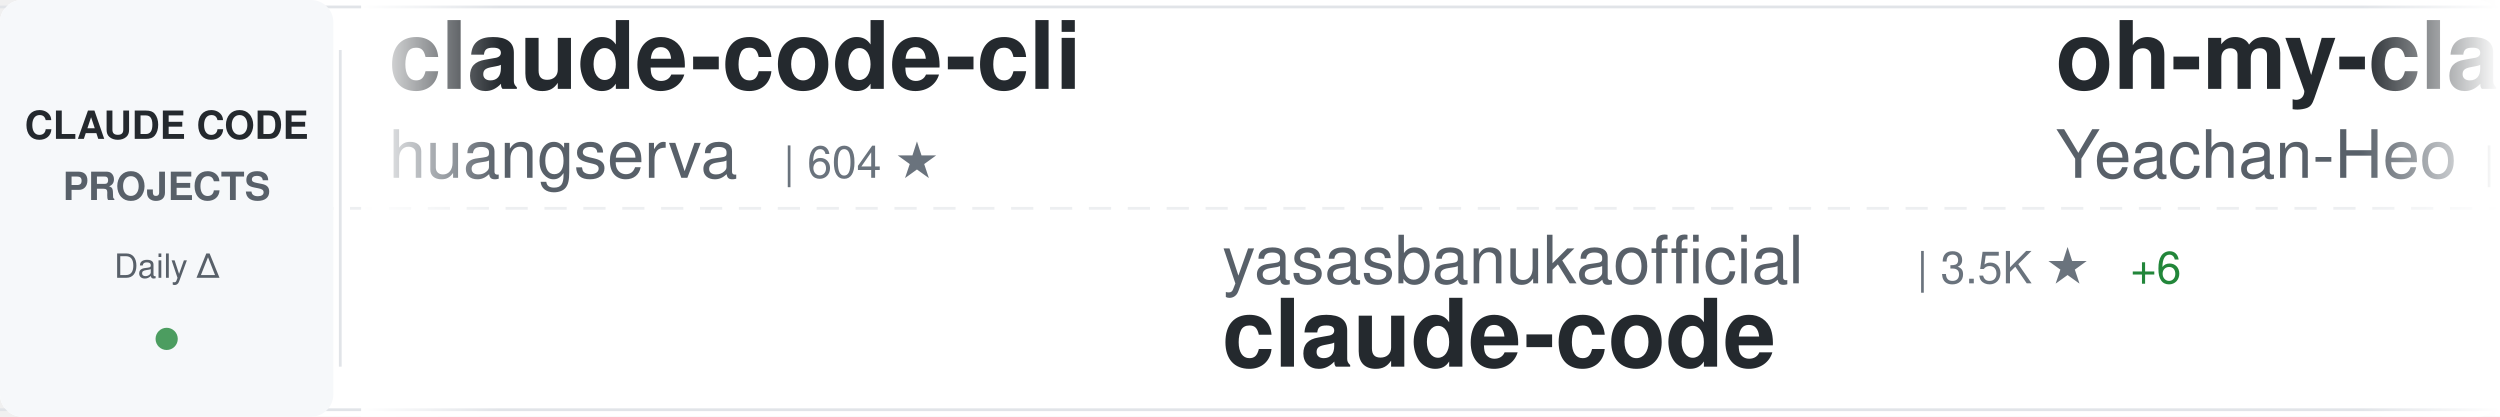
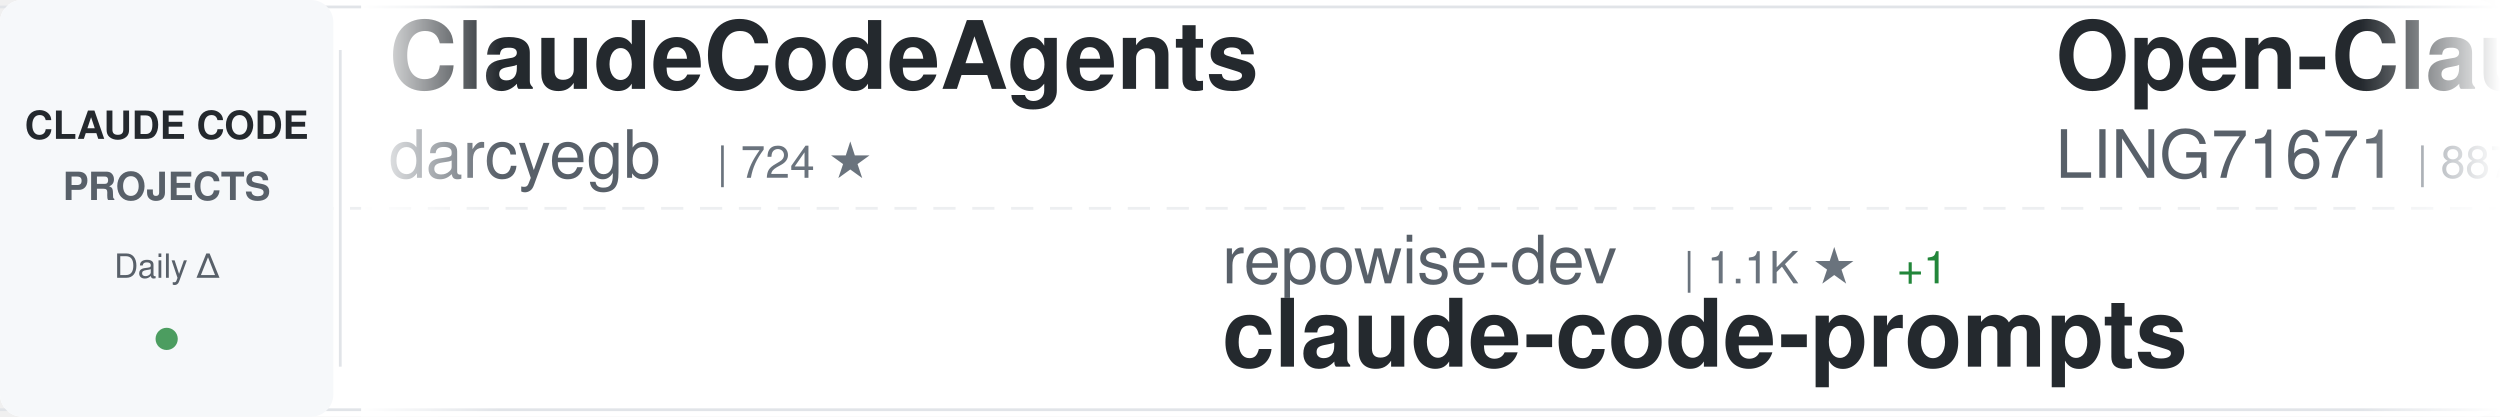
<svg xmlns="http://www.w3.org/2000/svg" width="900" height="150">
  <defs>
    <linearGradient id="awesomeLeftFade" x1="0%" y1="0%" x2="100%" y2="0%">
      <stop offset="0%" style="stop-color:#ffffff;stop-opacity:1" />
      <stop offset="100%" style="stop-color:#ffffff;stop-opacity:0" />
    </linearGradient>
    <linearGradient id="awesomeRightFade" x1="0%" y1="0%" x2="100%" y2="0%">
      <stop offset="0%" style="stop-color:#ffffff;stop-opacity:0" />
      <stop offset="100%" style="stop-color:#ffffff;stop-opacity:1" />
    </linearGradient>
  </defs>
  <rect width="900" height="150" fill="#ffffff" rx="8" />
  <rect x="0" y="2" width="900" height="1" fill="#e1e4e8" />
  <rect x="0" y="147" width="900" height="1" fill="#e1e4e8" />
  <line x1="0" y1="75" x2="900" y2="75" stroke="#e1e4e8" stroke-width="1" stroke-dasharray="8 6" opacity="0.6" />
  <rect x="0" y="0" width="120" height="150" fill="#f6f8fa" rx="8" />
  <text x="60" y="50" font-family="-apple-system, BlinkMacSystemFont, 'Segoe UI', Helvetica, Arial, sans-serif" font-size="14" font-weight="600" fill="#24292e" text-anchor="middle">CLAUDE CODE</text>
  <text x="60" y="72" font-family="-apple-system, BlinkMacSystemFont, 'Segoe UI', Helvetica, Arial, sans-serif" font-size="14" font-weight="600" fill="#586069" text-anchor="middle">PROJECTS</text>
  <text x="60" y="100" font-family="-apple-system, BlinkMacSystemFont, 'Segoe UI', Helvetica, Arial, sans-serif" font-size="12" font-weight="500" fill="#586069" text-anchor="middle">Daily Δ</text>
  <circle cx="60" cy="122" r="4" fill="#22863a" opacity="0.8" />
  <rect x="122" y="18" width="1" height="114" fill="#e1e4e8" />
  <clipPath id="awesomeTickerClip">
    <rect x="130" y="0" width="770" height="150" />
  </clipPath>
  <g clip-path="url(#awesomeTickerClip)">
    <g id="awesomeTickerItems">
      <animateTransform attributeName="transform" attributeType="XML" type="translate" from="0 0" to="-3000 0" dur="54s" repeatCount="indefinite" />
      <g transform="translate(0, 0)">
-         <text x="140" y="32" font-family="-apple-system, BlinkMacSystemFont, 'Segoe UI', Helvetica, Arial, sans-serif" font-size="34" font-weight="600" fill="#24292e">claude-code-cli</text>
-         <text x="140" y="64" font-family="-apple-system, BlinkMacSystemFont, 'Segoe UI', Helvetica, Arial, sans-serif" font-size="24" font-weight="400" fill="#586069">huangserva</text>
-         <text x="282" y="64" font-family="-apple-system, BlinkMacSystemFont, 'Segoe UI', Helvetica, Arial, sans-serif" font-size="16" font-weight="500" fill="#6a737d">| 604 ★</text>
+         <text x="140" y="32" font-family="-apple-system, BlinkMacSystemFont, 'Segoe UI', Helvetica, Arial, sans-serif" font-size="34" font-weight="600" fill="#24292e">ClaudeCodeAgents</text>
+         <text x="140" y="64" font-family="-apple-system, BlinkMacSystemFont, 'Segoe UI', Helvetica, Arial, sans-serif" font-size="24" font-weight="400" fill="#586069">darcyegb</text>
+         <text x="258" y="64" font-family="-apple-system, BlinkMacSystemFont, 'Segoe UI', Helvetica, Arial, sans-serif" font-size="16" font-weight="500" fill="#6a737d">| 724 ★</text>
      </g>
      <g transform="translate(300, 0)">
-         <text x="140" y="102" font-family="-apple-system, BlinkMacSystemFont, 'Segoe UI', Helvetica, Arial, sans-serif" font-size="24" font-weight="400" fill="#586069">yasasbanukaofficial</text>
-         <text x="390" y="102" font-family="-apple-system, BlinkMacSystemFont, 'Segoe UI', Helvetica, Arial, sans-serif" font-size="16" font-weight="500" fill="#6a737d">| 3.5K ★</text>
-         <text x="467" y="102" font-family="-apple-system, BlinkMacSystemFont, 'Segoe UI', Helvetica, Arial, sans-serif" font-size="16" font-weight="500" fill="#22863a"> +6</text>
-         <text x="140" y="132" font-family="-apple-system, BlinkMacSystemFont, 'Segoe UI', Helvetica, Arial, sans-serif" font-size="34" font-weight="600" fill="#24292e">claude-code</text>
+         <text x="140" y="102" font-family="-apple-system, BlinkMacSystemFont, 'Segoe UI', Helvetica, Arial, sans-serif" font-size="24" font-weight="400" fill="#586069">repowise-dev</text>
+         <text x="306" y="102" font-family="-apple-system, BlinkMacSystemFont, 'Segoe UI', Helvetica, Arial, sans-serif" font-size="16" font-weight="500" fill="#6a737d">| 1.1K ★</text>
+         <text x="383" y="102" font-family="-apple-system, BlinkMacSystemFont, 'Segoe UI', Helvetica, Arial, sans-serif" font-size="16" font-weight="500" fill="#22863a"> +1</text>
+         <text x="140" y="132" font-family="-apple-system, BlinkMacSystemFont, 'Segoe UI', Helvetica, Arial, sans-serif" font-size="34" font-weight="600" fill="#24292e">claude-code-prompts</text>
      </g>
      <g transform="translate(600, 0)">
-         <text x="140" y="32" font-family="-apple-system, BlinkMacSystemFont, 'Segoe UI', Helvetica, Arial, sans-serif" font-size="34" font-weight="600" fill="#24292e">oh-my-claudecode</text>
-         <text x="140" y="64" font-family="-apple-system, BlinkMacSystemFont, 'Segoe UI', Helvetica, Arial, sans-serif" font-size="24" font-weight="400" fill="#586069">Yeachan-Heo</text>
-         <text x="294" y="64" font-family="-apple-system, BlinkMacSystemFont, 'Segoe UI', Helvetica, Arial, sans-serif" font-size="16" font-weight="500" fill="#6a737d">| 36.4K ★</text>
-         <text x="380" y="64" font-family="-apple-system, BlinkMacSystemFont, 'Segoe UI', Helvetica, Arial, sans-serif" font-size="16" font-weight="500" fill="#22863a"> +56</text>
+         <text x="140" y="32" font-family="-apple-system, BlinkMacSystemFont, 'Segoe UI', Helvetica, Arial, sans-serif" font-size="34" font-weight="600" fill="#24292e">Open-ClaudeCode</text>
+         <text x="140" y="64" font-family="-apple-system, BlinkMacSystemFont, 'Segoe UI', Helvetica, Arial, sans-serif" font-size="24" font-weight="400" fill="#586069">LING71671</text>
+         <text x="270" y="64" font-family="-apple-system, BlinkMacSystemFont, 'Segoe UI', Helvetica, Arial, sans-serif" font-size="16" font-weight="500" fill="#6a737d">| 887 ★</text>
+         <text x="338" y="64" font-family="-apple-system, BlinkMacSystemFont, 'Segoe UI', Helvetica, Arial, sans-serif" font-size="16" font-weight="500" fill="#22863a"> +3</text>
      </g>
      <g transform="translate(900, 0)">
        <text x="140" y="102" font-family="-apple-system, BlinkMacSystemFont, 'Segoe UI', Helvetica, Arial, sans-serif" font-size="24" font-weight="400" fill="#586069">ding113</text>
        <text x="246" y="102" font-family="-apple-system, BlinkMacSystemFont, 'Segoe UI', Helvetica, Arial, sans-serif" font-size="16" font-weight="500" fill="#6a737d">| 3.1K ★</text>
-         <text x="323" y="102" font-family="-apple-system, BlinkMacSystemFont, 'Segoe UI', Helvetica, Arial, sans-serif" font-size="16" font-weight="500" fill="#22863a"> +11</text>
+         <text x="323" y="102" font-family="-apple-system, BlinkMacSystemFont, 'Segoe UI', Helvetica, Arial, sans-serif" font-size="16" font-weight="500" fill="#22863a"> +17</text>
        <text x="140" y="132" font-family="-apple-system, BlinkMacSystemFont, 'Segoe UI', Helvetica, Arial, sans-serif" font-size="34" font-weight="600" fill="#24292e">claude-code-hub</text>
      </g>
      <g transform="translate(1200, 0)">
-         <text x="140" y="32" font-family="-apple-system, BlinkMacSystemFont, 'Segoe UI', Helvetica, Arial, sans-serif" font-size="34" font-weight="600" fill="#24292e">claude-code-base-action</text>
-         <text x="140" y="64" font-family="-apple-system, BlinkMacSystemFont, 'Segoe UI', Helvetica, Arial, sans-serif" font-size="24" font-weight="400" fill="#586069">anthropics</text>
-         <text x="282" y="64" font-family="-apple-system, BlinkMacSystemFont, 'Segoe UI', Helvetica, Arial, sans-serif" font-size="16" font-weight="500" fill="#6a737d">| 876 ★</text>
-         <text x="350" y="64" font-family="-apple-system, BlinkMacSystemFont, 'Segoe UI', Helvetica, Arial, sans-serif" font-size="16" font-weight="500" fill="#22863a"> +5</text>
+         <text x="140" y="32" font-family="-apple-system, BlinkMacSystemFont, 'Segoe UI', Helvetica, Arial, sans-serif" font-size="34" font-weight="600" fill="#24292e">claude-code-infrastructu...</text>
+         <text x="140" y="64" font-family="-apple-system, BlinkMacSystemFont, 'Segoe UI', Helvetica, Arial, sans-serif" font-size="24" font-weight="400" fill="#586069">diet103</text>
+         <text x="246" y="64" font-family="-apple-system, BlinkMacSystemFont, 'Segoe UI', Helvetica, Arial, sans-serif" font-size="16" font-weight="500" fill="#6a737d">| 9.7K ★</text>
+         <text x="323" y="64" font-family="-apple-system, BlinkMacSystemFont, 'Segoe UI', Helvetica, Arial, sans-serif" font-size="16" font-weight="500" fill="#22863a"> +3</text>
      </g>
      <g transform="translate(1500, 0)">
-         <text x="140" y="102" font-family="-apple-system, BlinkMacSystemFont, 'Segoe UI', Helvetica, Arial, sans-serif" font-size="24" font-weight="400" fill="#586069">luongnv89</text>
-         <text x="270" y="102" font-family="-apple-system, BlinkMacSystemFont, 'Segoe UI', Helvetica, Arial, sans-serif" font-size="16" font-weight="500" fill="#6a737d">| 37.2K ★</text>
-         <text x="356" y="102" font-family="-apple-system, BlinkMacSystemFont, 'Segoe UI', Helvetica, Arial, sans-serif" font-size="16" font-weight="500" fill="#22863a"> +83</text>
-         <text x="140" y="132" font-family="-apple-system, BlinkMacSystemFont, 'Segoe UI', Helvetica, Arial, sans-serif" font-size="34" font-weight="600" fill="#24292e">claude-howto</text>
+         <text x="140" y="102" font-family="-apple-system, BlinkMacSystemFont, 'Segoe UI', Helvetica, Arial, sans-serif" font-size="24" font-weight="400" fill="#586069">lorryjovens-hub</text>
+         <text x="342" y="102" font-family="-apple-system, BlinkMacSystemFont, 'Segoe UI', Helvetica, Arial, sans-serif" font-size="16" font-weight="500" fill="#6a737d">| 1.6K ★</text>
+         <text x="419" y="102" font-family="-apple-system, BlinkMacSystemFont, 'Segoe UI', Helvetica, Arial, sans-serif" font-size="16" font-weight="500" fill="#22863a"> +3</text>
+         <text x="140" y="132" font-family="-apple-system, BlinkMacSystemFont, 'Segoe UI', Helvetica, Arial, sans-serif" font-size="34" font-weight="600" fill="#24292e">claude-code-rust</text>
      </g>
      <g transform="translate(1800, 0)">
-         <text x="140" y="32" font-family="-apple-system, BlinkMacSystemFont, 'Segoe UI', Helvetica, Arial, sans-serif" font-size="34" font-weight="600" fill="#24292e">claude-code-proxy</text>
-         <text x="140" y="64" font-family="-apple-system, BlinkMacSystemFont, 'Segoe UI', Helvetica, Arial, sans-serif" font-size="24" font-weight="400" fill="#586069">1rgs</text>
-         <text x="210" y="64" font-family="-apple-system, BlinkMacSystemFont, 'Segoe UI', Helvetica, Arial, sans-serif" font-size="16" font-weight="500" fill="#6a737d">| 3.6K ★</text>
-         <text x="287" y="64" font-family="-apple-system, BlinkMacSystemFont, 'Segoe UI', Helvetica, Arial, sans-serif" font-size="16" font-weight="500" fill="#22863a"> +3</text>
+         <text x="140" y="32" font-family="-apple-system, BlinkMacSystemFont, 'Segoe UI', Helvetica, Arial, sans-serif" font-size="34" font-weight="600" fill="#24292e">claude-code-security-rev...</text>
+         <text x="140" y="64" font-family="-apple-system, BlinkMacSystemFont, 'Segoe UI', Helvetica, Arial, sans-serif" font-size="24" font-weight="400" fill="#586069">anthropics</text>
+         <text x="282" y="64" font-family="-apple-system, BlinkMacSystemFont, 'Segoe UI', Helvetica, Arial, sans-serif" font-size="16" font-weight="500" fill="#6a737d">| 5.2K ★</text>
+         <text x="359" y="64" font-family="-apple-system, BlinkMacSystemFont, 'Segoe UI', Helvetica, Arial, sans-serif" font-size="16" font-weight="500" fill="#22863a"> +28</text>
      </g>
      <g transform="translate(2100, 0)">
-         <text x="140" y="102" font-family="-apple-system, BlinkMacSystemFont, 'Segoe UI', Helvetica, Arial, sans-serif" font-size="24" font-weight="400" fill="#586069">anthropics</text>
-         <text x="282" y="102" font-family="-apple-system, BlinkMacSystemFont, 'Segoe UI', Helvetica, Arial, sans-serif" font-size="16" font-weight="500" fill="#6a737d">| 150.7K ★</text>
-         <text x="377" y="102" font-family="-apple-system, BlinkMacSystemFont, 'Segoe UI', Helvetica, Arial, sans-serif" font-size="16" font-weight="500" fill="#22863a"> +399</text>
-         <text x="140" y="132" font-family="-apple-system, BlinkMacSystemFont, 'Segoe UI', Helvetica, Arial, sans-serif" font-size="34" font-weight="600" fill="#24292e">skills</text>
+         <text x="140" y="102" font-family="-apple-system, BlinkMacSystemFont, 'Segoe UI', Helvetica, Arial, sans-serif" font-size="24" font-weight="400" fill="#586069">jeremylongshore</text>
+         <text x="342" y="102" font-family="-apple-system, BlinkMacSystemFont, 'Segoe UI', Helvetica, Arial, sans-serif" font-size="16" font-weight="500" fill="#6a737d">| 2.4K ★</text>
+         <text x="419" y="102" font-family="-apple-system, BlinkMacSystemFont, 'Segoe UI', Helvetica, Arial, sans-serif" font-size="16" font-weight="500" fill="#22863a"> +7</text>
+         <text x="140" y="132" font-family="-apple-system, BlinkMacSystemFont, 'Segoe UI', Helvetica, Arial, sans-serif" font-size="34" font-weight="600" fill="#24292e">claude-code-plugins-plus...</text>
      </g>
      <g transform="translate(2400, 0)">
-         <text x="140" y="32" font-family="-apple-system, BlinkMacSystemFont, 'Segoe UI', Helvetica, Arial, sans-serif" font-size="34" font-weight="600" fill="#24292e">andrej-karpathy-skills</text>
-         <text x="140" y="64" font-family="-apple-system, BlinkMacSystemFont, 'Segoe UI', Helvetica, Arial, sans-serif" font-size="24" font-weight="400" fill="#586069">multica-ai</text>
-         <text x="282" y="64" font-family="-apple-system, BlinkMacSystemFont, 'Segoe UI', Helvetica, Arial, sans-serif" font-size="16" font-weight="500" fill="#6a737d">| 175.4K ★</text>
-         <text x="377" y="64" font-family="-apple-system, BlinkMacSystemFont, 'Segoe UI', Helvetica, Arial, sans-serif" font-size="16" font-weight="500" fill="#22863a"> +644</text>
+         <text x="140" y="32" font-family="-apple-system, BlinkMacSystemFont, 'Segoe UI', Helvetica, Arial, sans-serif" font-size="34" font-weight="600" fill="#24292e">ECC</text>
+         <text x="140" y="64" font-family="-apple-system, BlinkMacSystemFont, 'Segoe UI', Helvetica, Arial, sans-serif" font-size="24" font-weight="400" fill="#586069">affaan-m</text>
+         <text x="258" y="64" font-family="-apple-system, BlinkMacSystemFont, 'Segoe UI', Helvetica, Arial, sans-serif" font-size="16" font-weight="500" fill="#6a737d">| 215.7K ★</text>
+         <text x="353" y="64" font-family="-apple-system, BlinkMacSystemFont, 'Segoe UI', Helvetica, Arial, sans-serif" font-size="16" font-weight="500" fill="#22863a"> +667</text>
      </g>
      <g transform="translate(2700, 0)">
-         <text x="140" y="102" font-family="-apple-system, BlinkMacSystemFont, 'Segoe UI', Helvetica, Arial, sans-serif" font-size="24" font-weight="400" fill="#586069">xorespesp</text>
-         <text x="270" y="102" font-family="-apple-system, BlinkMacSystemFont, 'Segoe UI', Helvetica, Arial, sans-serif" font-size="16" font-weight="500" fill="#6a737d">| 227 ★</text>
-         <text x="140" y="132" font-family="-apple-system, BlinkMacSystemFont, 'Segoe UI', Helvetica, Arial, sans-serif" font-size="34" font-weight="600" fill="#24292e">claude-code</text>
+         <text x="140" y="102" font-family="-apple-system, BlinkMacSystemFont, 'Segoe UI', Helvetica, Arial, sans-serif" font-size="24" font-weight="400" fill="#586069">Windy3f3f3f3f</text>
+         <text x="318" y="102" font-family="-apple-system, BlinkMacSystemFont, 'Segoe UI', Helvetica, Arial, sans-serif" font-size="16" font-weight="500" fill="#6a737d">| 1.4K ★</text>
+         <text x="395" y="102" font-family="-apple-system, BlinkMacSystemFont, 'Segoe UI', Helvetica, Arial, sans-serif" font-size="16" font-weight="500" fill="#22863a"> +4</text>
+         <text x="140" y="132" font-family="-apple-system, BlinkMacSystemFont, 'Segoe UI', Helvetica, Arial, sans-serif" font-size="34" font-weight="600" fill="#24292e">claude-code-from-scratch</text>
      </g>
      <g transform="translate(3000, 0)">
-         <text x="140" y="32" font-family="-apple-system, BlinkMacSystemFont, 'Segoe UI', Helvetica, Arial, sans-serif" font-size="34" font-weight="600" fill="#24292e">claude-code-cli</text>
-         <text x="140" y="64" font-family="-apple-system, BlinkMacSystemFont, 'Segoe UI', Helvetica, Arial, sans-serif" font-size="24" font-weight="400" fill="#586069">huangserva</text>
-         <text x="282" y="64" font-family="-apple-system, BlinkMacSystemFont, 'Segoe UI', Helvetica, Arial, sans-serif" font-size="16" font-weight="500" fill="#6a737d">| 604 ★</text>
+         <text x="140" y="32" font-family="-apple-system, BlinkMacSystemFont, 'Segoe UI', Helvetica, Arial, sans-serif" font-size="34" font-weight="600" fill="#24292e">ClaudeCodeAgents</text>
+         <text x="140" y="64" font-family="-apple-system, BlinkMacSystemFont, 'Segoe UI', Helvetica, Arial, sans-serif" font-size="24" font-weight="400" fill="#586069">darcyegb</text>
+         <text x="258" y="64" font-family="-apple-system, BlinkMacSystemFont, 'Segoe UI', Helvetica, Arial, sans-serif" font-size="16" font-weight="500" fill="#6a737d">| 724 ★</text>
      </g>
      <g transform="translate(3300, 0)">
-         <text x="140" y="102" font-family="-apple-system, BlinkMacSystemFont, 'Segoe UI', Helvetica, Arial, sans-serif" font-size="24" font-weight="400" fill="#586069">yasasbanukaofficial</text>
-         <text x="390" y="102" font-family="-apple-system, BlinkMacSystemFont, 'Segoe UI', Helvetica, Arial, sans-serif" font-size="16" font-weight="500" fill="#6a737d">| 3.5K ★</text>
-         <text x="467" y="102" font-family="-apple-system, BlinkMacSystemFont, 'Segoe UI', Helvetica, Arial, sans-serif" font-size="16" font-weight="500" fill="#22863a"> +6</text>
-         <text x="140" y="132" font-family="-apple-system, BlinkMacSystemFont, 'Segoe UI', Helvetica, Arial, sans-serif" font-size="34" font-weight="600" fill="#24292e">claude-code</text>
+         <text x="140" y="102" font-family="-apple-system, BlinkMacSystemFont, 'Segoe UI', Helvetica, Arial, sans-serif" font-size="24" font-weight="400" fill="#586069">repowise-dev</text>
+         <text x="306" y="102" font-family="-apple-system, BlinkMacSystemFont, 'Segoe UI', Helvetica, Arial, sans-serif" font-size="16" font-weight="500" fill="#6a737d">| 1.1K ★</text>
+         <text x="383" y="102" font-family="-apple-system, BlinkMacSystemFont, 'Segoe UI', Helvetica, Arial, sans-serif" font-size="16" font-weight="500" fill="#22863a"> +1</text>
+         <text x="140" y="132" font-family="-apple-system, BlinkMacSystemFont, 'Segoe UI', Helvetica, Arial, sans-serif" font-size="34" font-weight="600" fill="#24292e">claude-code-prompts</text>
      </g>
      <g transform="translate(3600, 0)">
-         <text x="140" y="32" font-family="-apple-system, BlinkMacSystemFont, 'Segoe UI', Helvetica, Arial, sans-serif" font-size="34" font-weight="600" fill="#24292e">oh-my-claudecode</text>
-         <text x="140" y="64" font-family="-apple-system, BlinkMacSystemFont, 'Segoe UI', Helvetica, Arial, sans-serif" font-size="24" font-weight="400" fill="#586069">Yeachan-Heo</text>
-         <text x="294" y="64" font-family="-apple-system, BlinkMacSystemFont, 'Segoe UI', Helvetica, Arial, sans-serif" font-size="16" font-weight="500" fill="#6a737d">| 36.4K ★</text>
-         <text x="380" y="64" font-family="-apple-system, BlinkMacSystemFont, 'Segoe UI', Helvetica, Arial, sans-serif" font-size="16" font-weight="500" fill="#22863a"> +56</text>
+         <text x="140" y="32" font-family="-apple-system, BlinkMacSystemFont, 'Segoe UI', Helvetica, Arial, sans-serif" font-size="34" font-weight="600" fill="#24292e">Open-ClaudeCode</text>
+         <text x="140" y="64" font-family="-apple-system, BlinkMacSystemFont, 'Segoe UI', Helvetica, Arial, sans-serif" font-size="24" font-weight="400" fill="#586069">LING71671</text>
+         <text x="270" y="64" font-family="-apple-system, BlinkMacSystemFont, 'Segoe UI', Helvetica, Arial, sans-serif" font-size="16" font-weight="500" fill="#6a737d">| 887 ★</text>
+         <text x="338" y="64" font-family="-apple-system, BlinkMacSystemFont, 'Segoe UI', Helvetica, Arial, sans-serif" font-size="16" font-weight="500" fill="#22863a"> +3</text>
      </g>
      <g transform="translate(3900, 0)">
        <text x="140" y="102" font-family="-apple-system, BlinkMacSystemFont, 'Segoe UI', Helvetica, Arial, sans-serif" font-size="24" font-weight="400" fill="#586069">ding113</text>
        <text x="246" y="102" font-family="-apple-system, BlinkMacSystemFont, 'Segoe UI', Helvetica, Arial, sans-serif" font-size="16" font-weight="500" fill="#6a737d">| 3.1K ★</text>
-         <text x="323" y="102" font-family="-apple-system, BlinkMacSystemFont, 'Segoe UI', Helvetica, Arial, sans-serif" font-size="16" font-weight="500" fill="#22863a"> +11</text>
+         <text x="323" y="102" font-family="-apple-system, BlinkMacSystemFont, 'Segoe UI', Helvetica, Arial, sans-serif" font-size="16" font-weight="500" fill="#22863a"> +17</text>
        <text x="140" y="132" font-family="-apple-system, BlinkMacSystemFont, 'Segoe UI', Helvetica, Arial, sans-serif" font-size="34" font-weight="600" fill="#24292e">claude-code-hub</text>
      </g>
    </g>
  </g>
  <rect x="130" y="0" width="50" height="150" fill="url(#awesomeLeftFade)" />
  <rect x="850" y="0" width="50" height="150" fill="url(#awesomeRightFade)" />
</svg>
